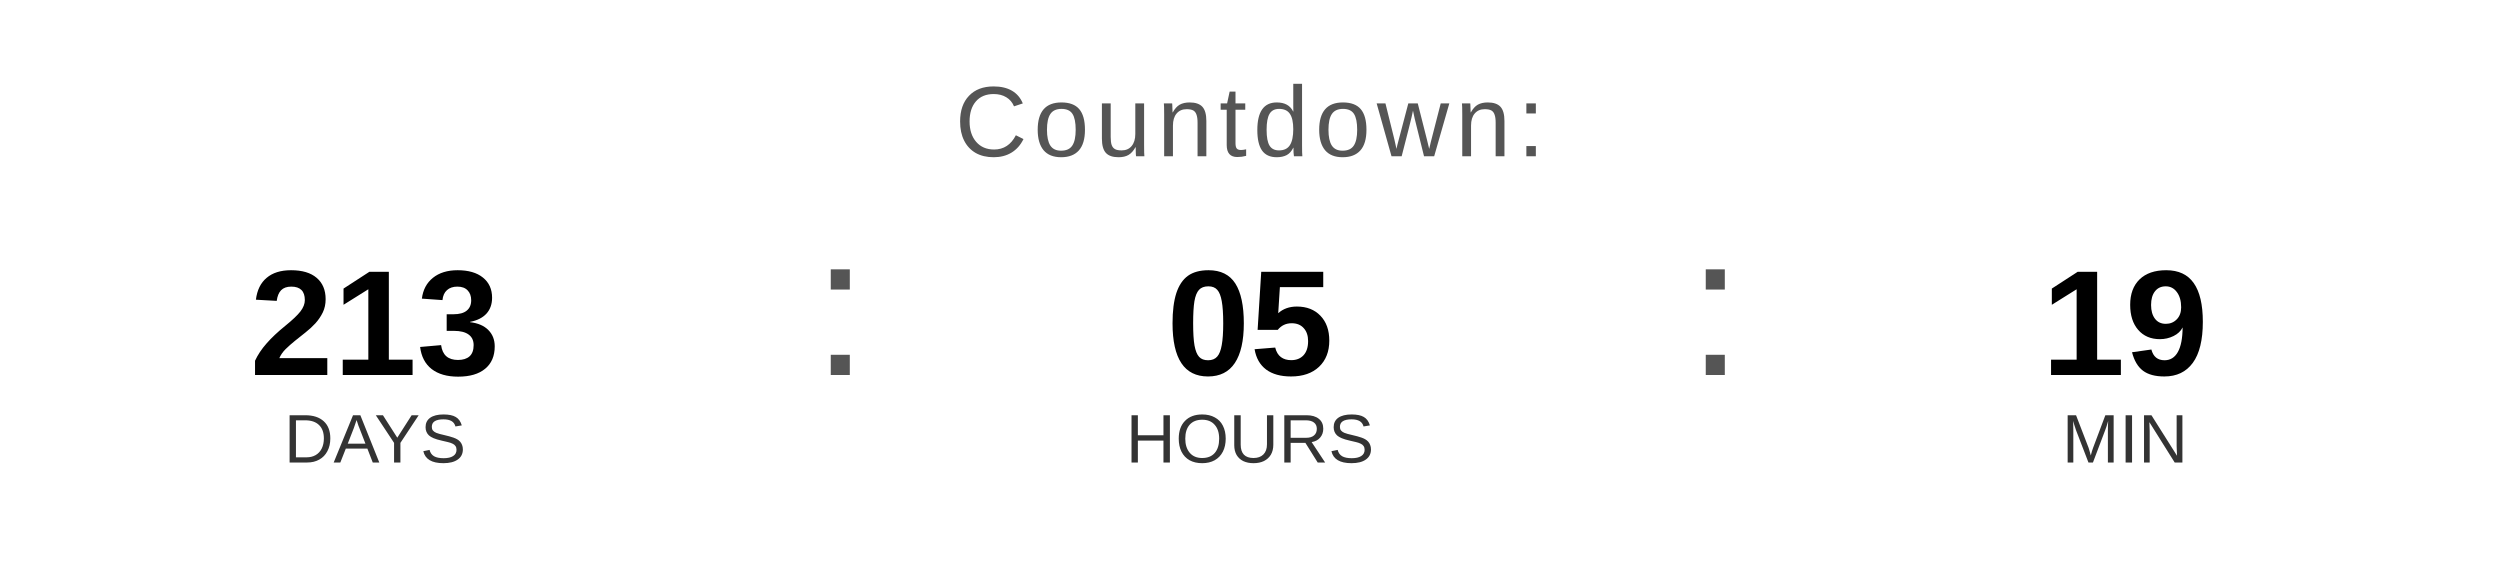
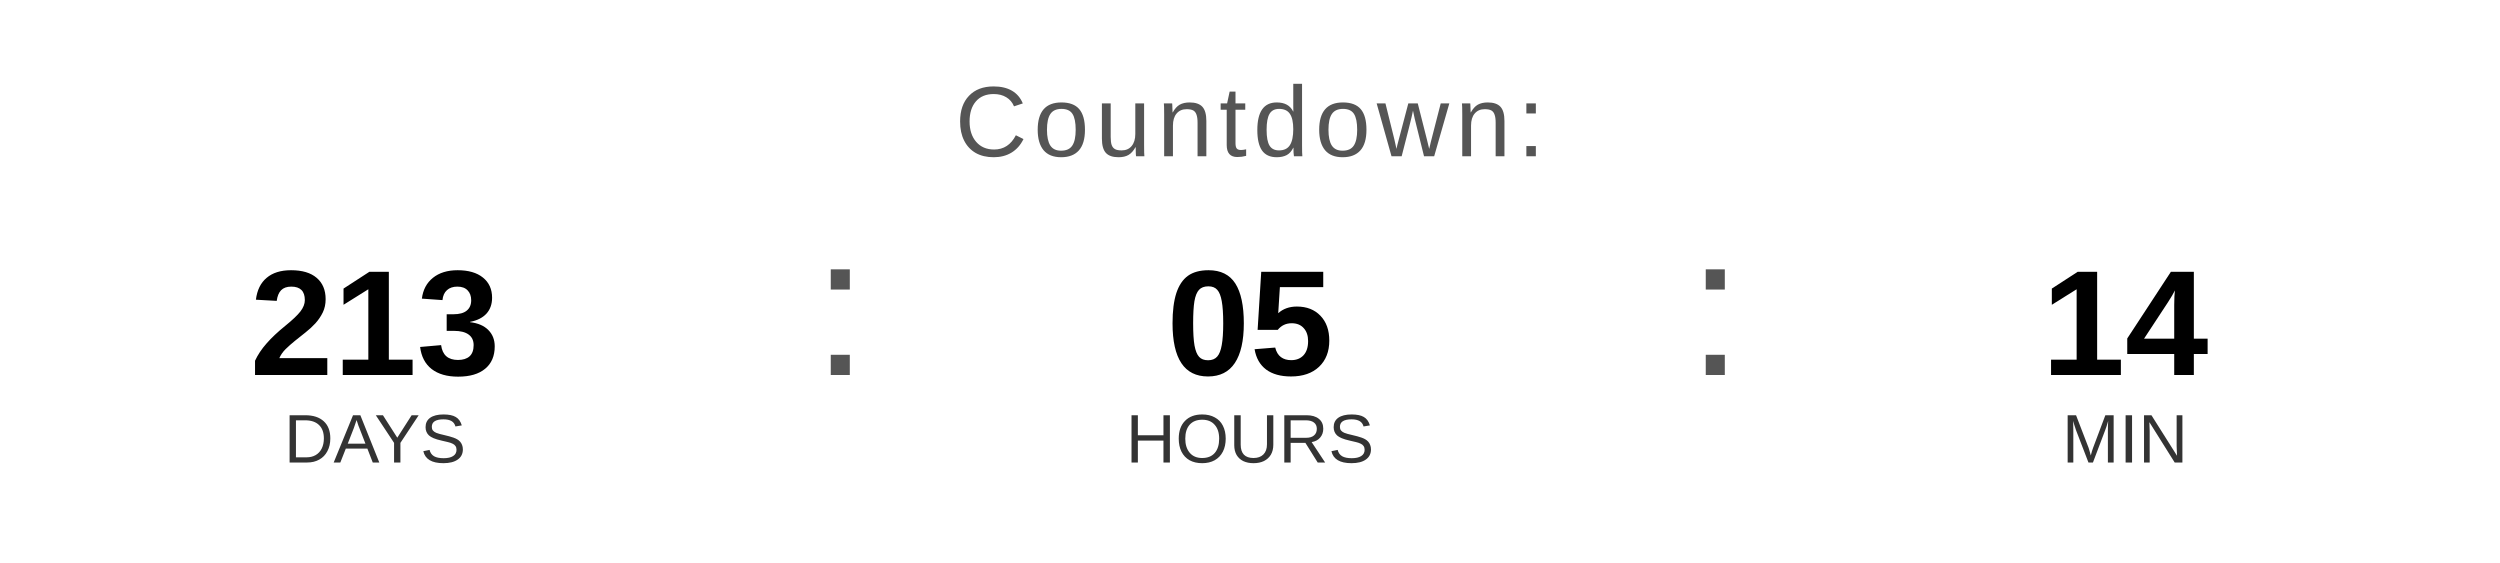
<svg xmlns="http://www.w3.org/2000/svg" width="400" height="90" viewBox="0 0 400 90">
  <text x="200" y="25" font-family="Arial, Helvetica, sans-serif" font-size="16" fill="#555555" text-anchor="middle" letter-spacing="1">
    Countdown:
  </text>
  <text x="60" y="60" font-family="Arial, Helvetica, sans-serif" font-size="24" font-weight="bold" fill="#000000" text-anchor="middle">213</text>
  <text x="60" y="74" font-family="Arial, Helvetica, sans-serif" font-size="11" fill="#333333" text-anchor="middle">DAYS</text>
  <text x="130" y="60" font-family="Arial, sans-serif" font-size="32" fill="#555555">:</text>
  <text x="200" y="60" font-family="Arial, Helvetica, sans-serif" font-size="24" font-weight="bold" fill="#000000" text-anchor="middle">05</text>
  <text x="200" y="74" font-family="Arial, Helvetica, sans-serif" font-size="11" fill="#333333" text-anchor="middle">HOURS</text>
  <text x="270" y="60" font-family="Arial, sans-serif" font-size="32" fill="#555555">:</text>
-   <text x="340" y="60" font-family="Arial, Helvetica, sans-serif" font-size="24" font-weight="bold" fill="#000000" text-anchor="middle">19</text>
+   <text x="340" y="60" font-family="Arial, Helvetica, sans-serif" font-size="24" font-weight="bold" fill="#000000" text-anchor="middle">14</text>
  <text x="340" y="74" font-family="Arial, Helvetica, sans-serif" font-size="11" fill="#333333" text-anchor="middle">MIN</text>
</svg>
